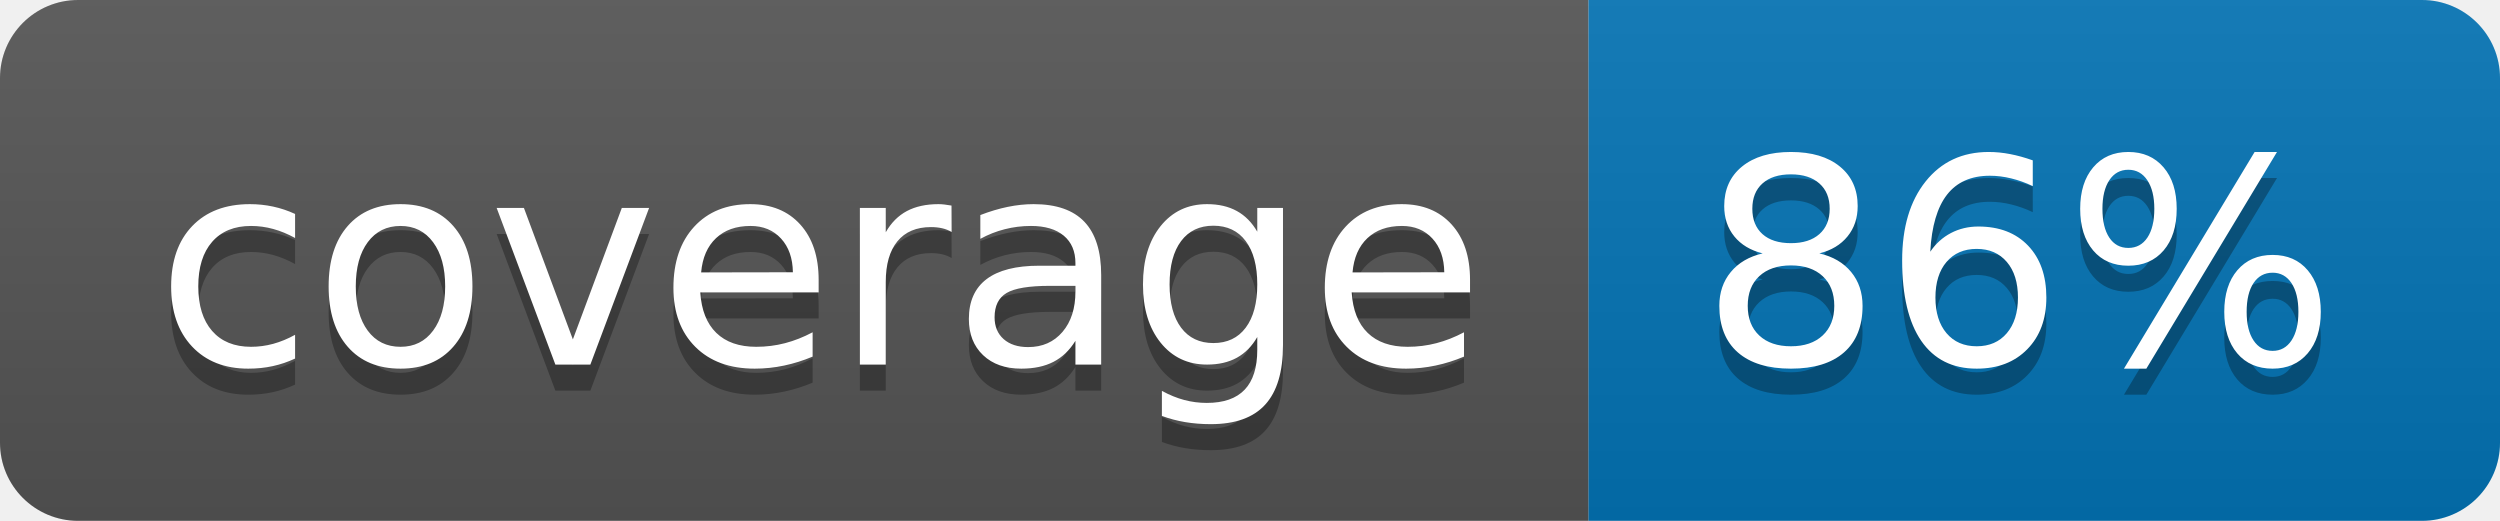
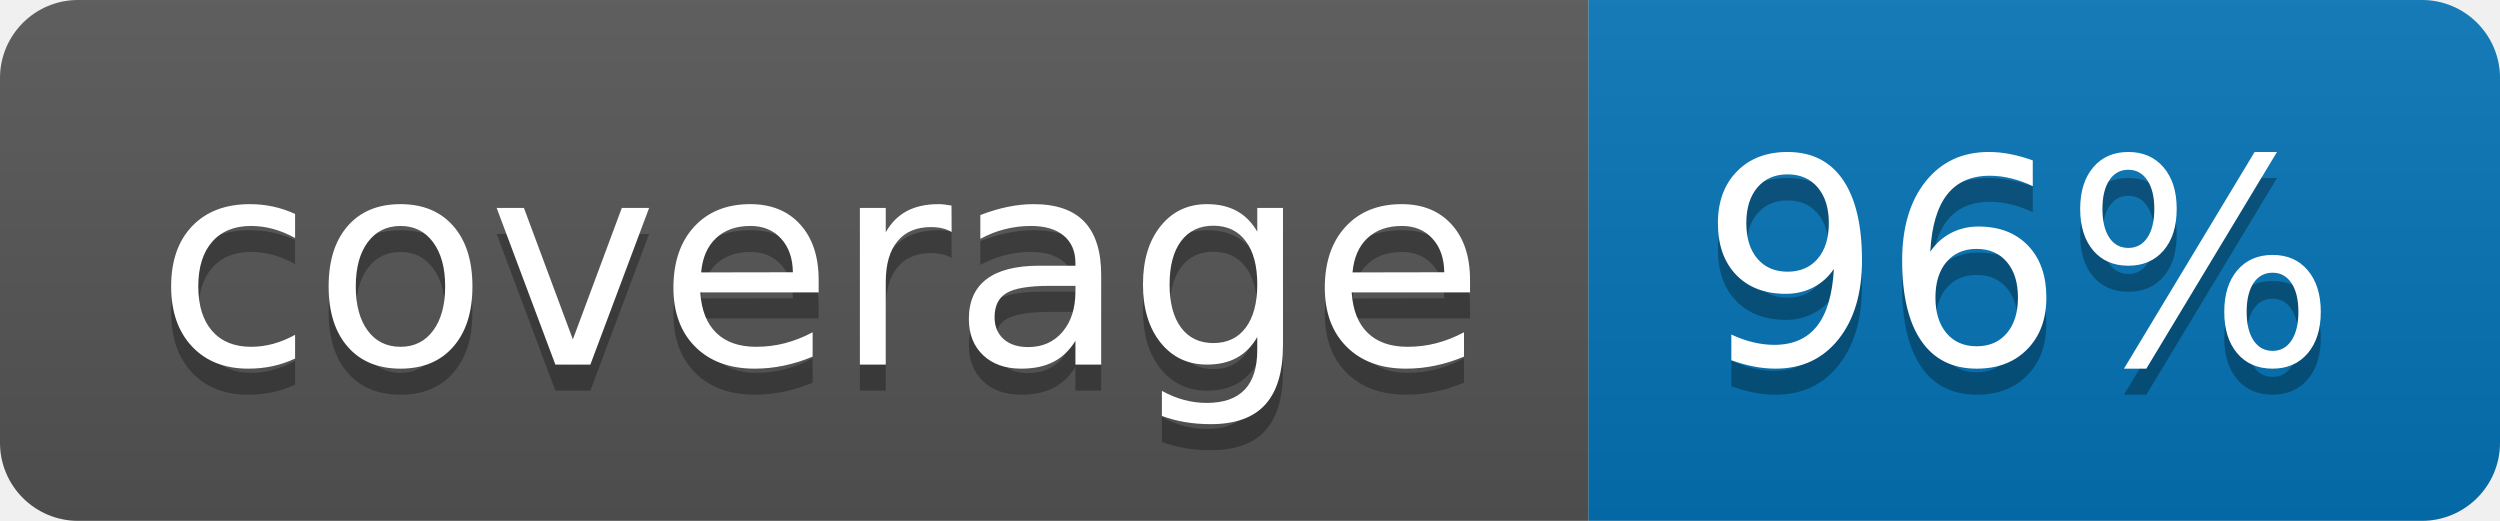
<svg xmlns="http://www.w3.org/2000/svg" width="96" height="20">
  <linearGradient id="b" x2="0" y2="100%">
    <stop offset="0" stop-color="#bbb" stop-opacity=".1" />
    <stop offset="1" stop-opacity=".1" />
  </linearGradient>
  <clipPath id="a">
    <rect width="96" height="20" rx="3" fill="#fff" />
  </clipPath>
  <g clip-path="url(#a)">
    <path fill="#555" d="M0 0h61v20H0z" />
    <path fill="#0374B5" d="M61 0h35v20H61z" />
    <path fill="url(#b)" d="M0 0h96v20H0z" />
  </g>
  <g fill="#fff" text-anchor="middle" font-family="DejaVu Sans,Verdana,Geneva,sans-serif" font-size="110">
    <text x="315" y="150" fill="#010101" fill-opacity=".3" transform="scale(.1)" textLength="510">coverage</text>
    <text x="315" y="140" transform="scale(.1)" textLength="510">coverage</text>
-     <text x="775" y="150" fill="#010101" fill-opacity=".3" transform="scale(.1)" textLength="250">86%</text>
-     <text x="775" y="140" transform="scale(.1)" textLength="250">86%</text>
+     <text x="775" y="150" fill="#010101" fill-opacity=".3" transform="scale(.1)" textLength="250">96%</text>
+     <text x="775" y="140" transform="scale(.1)" textLength="250">96%</text>
  </g>
</svg>
